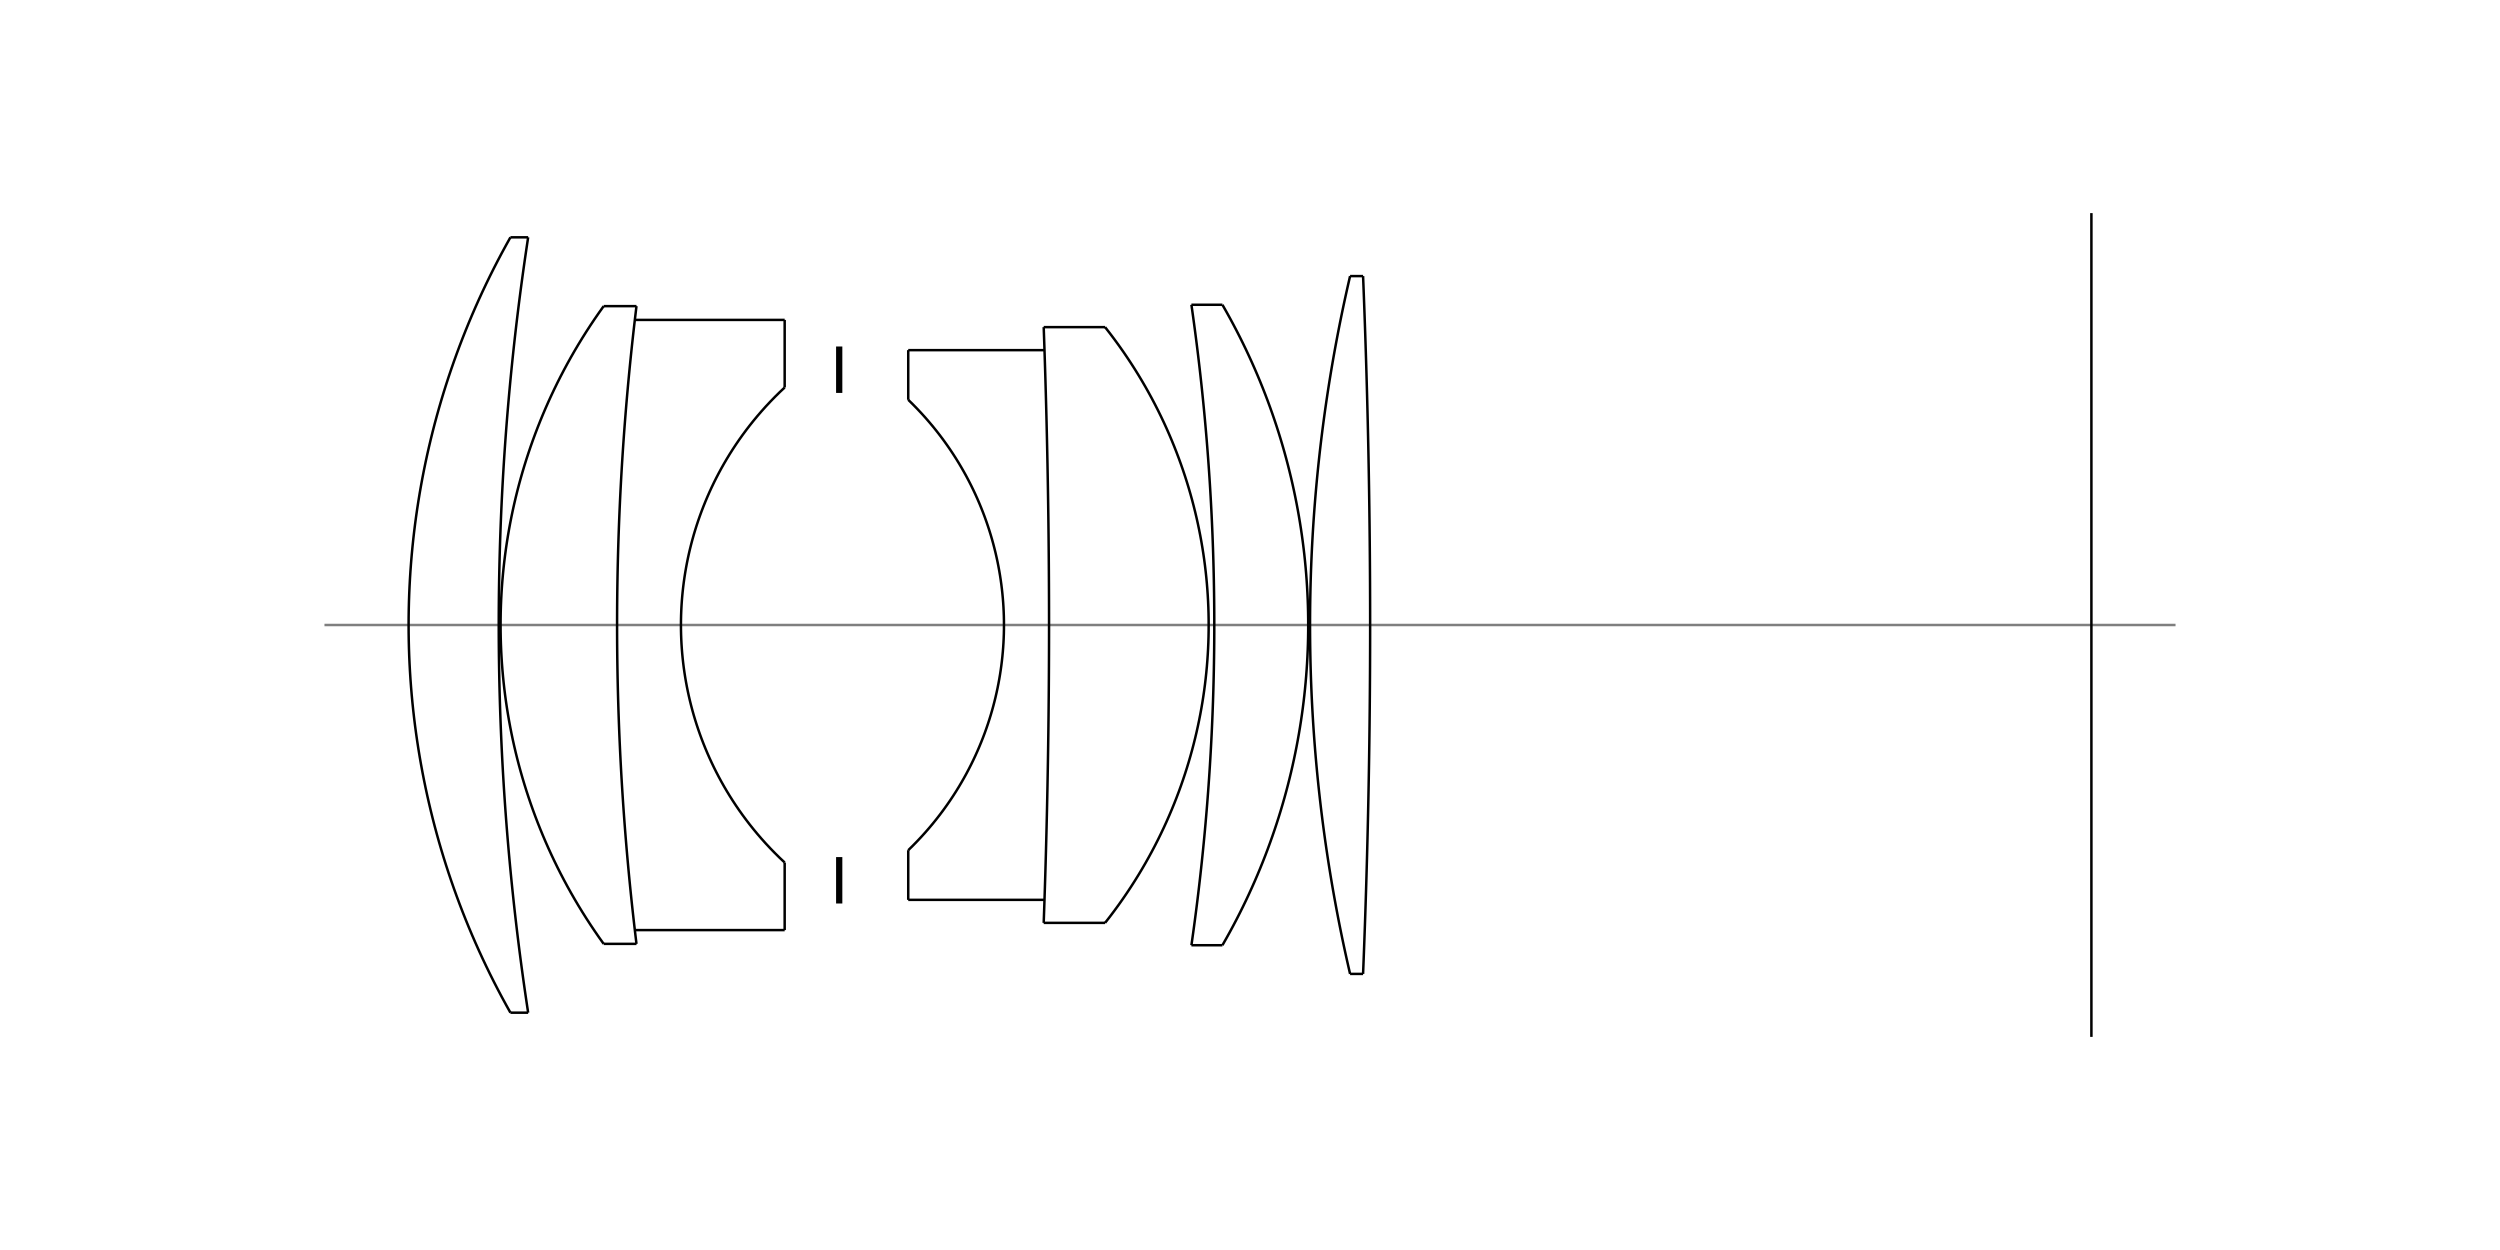
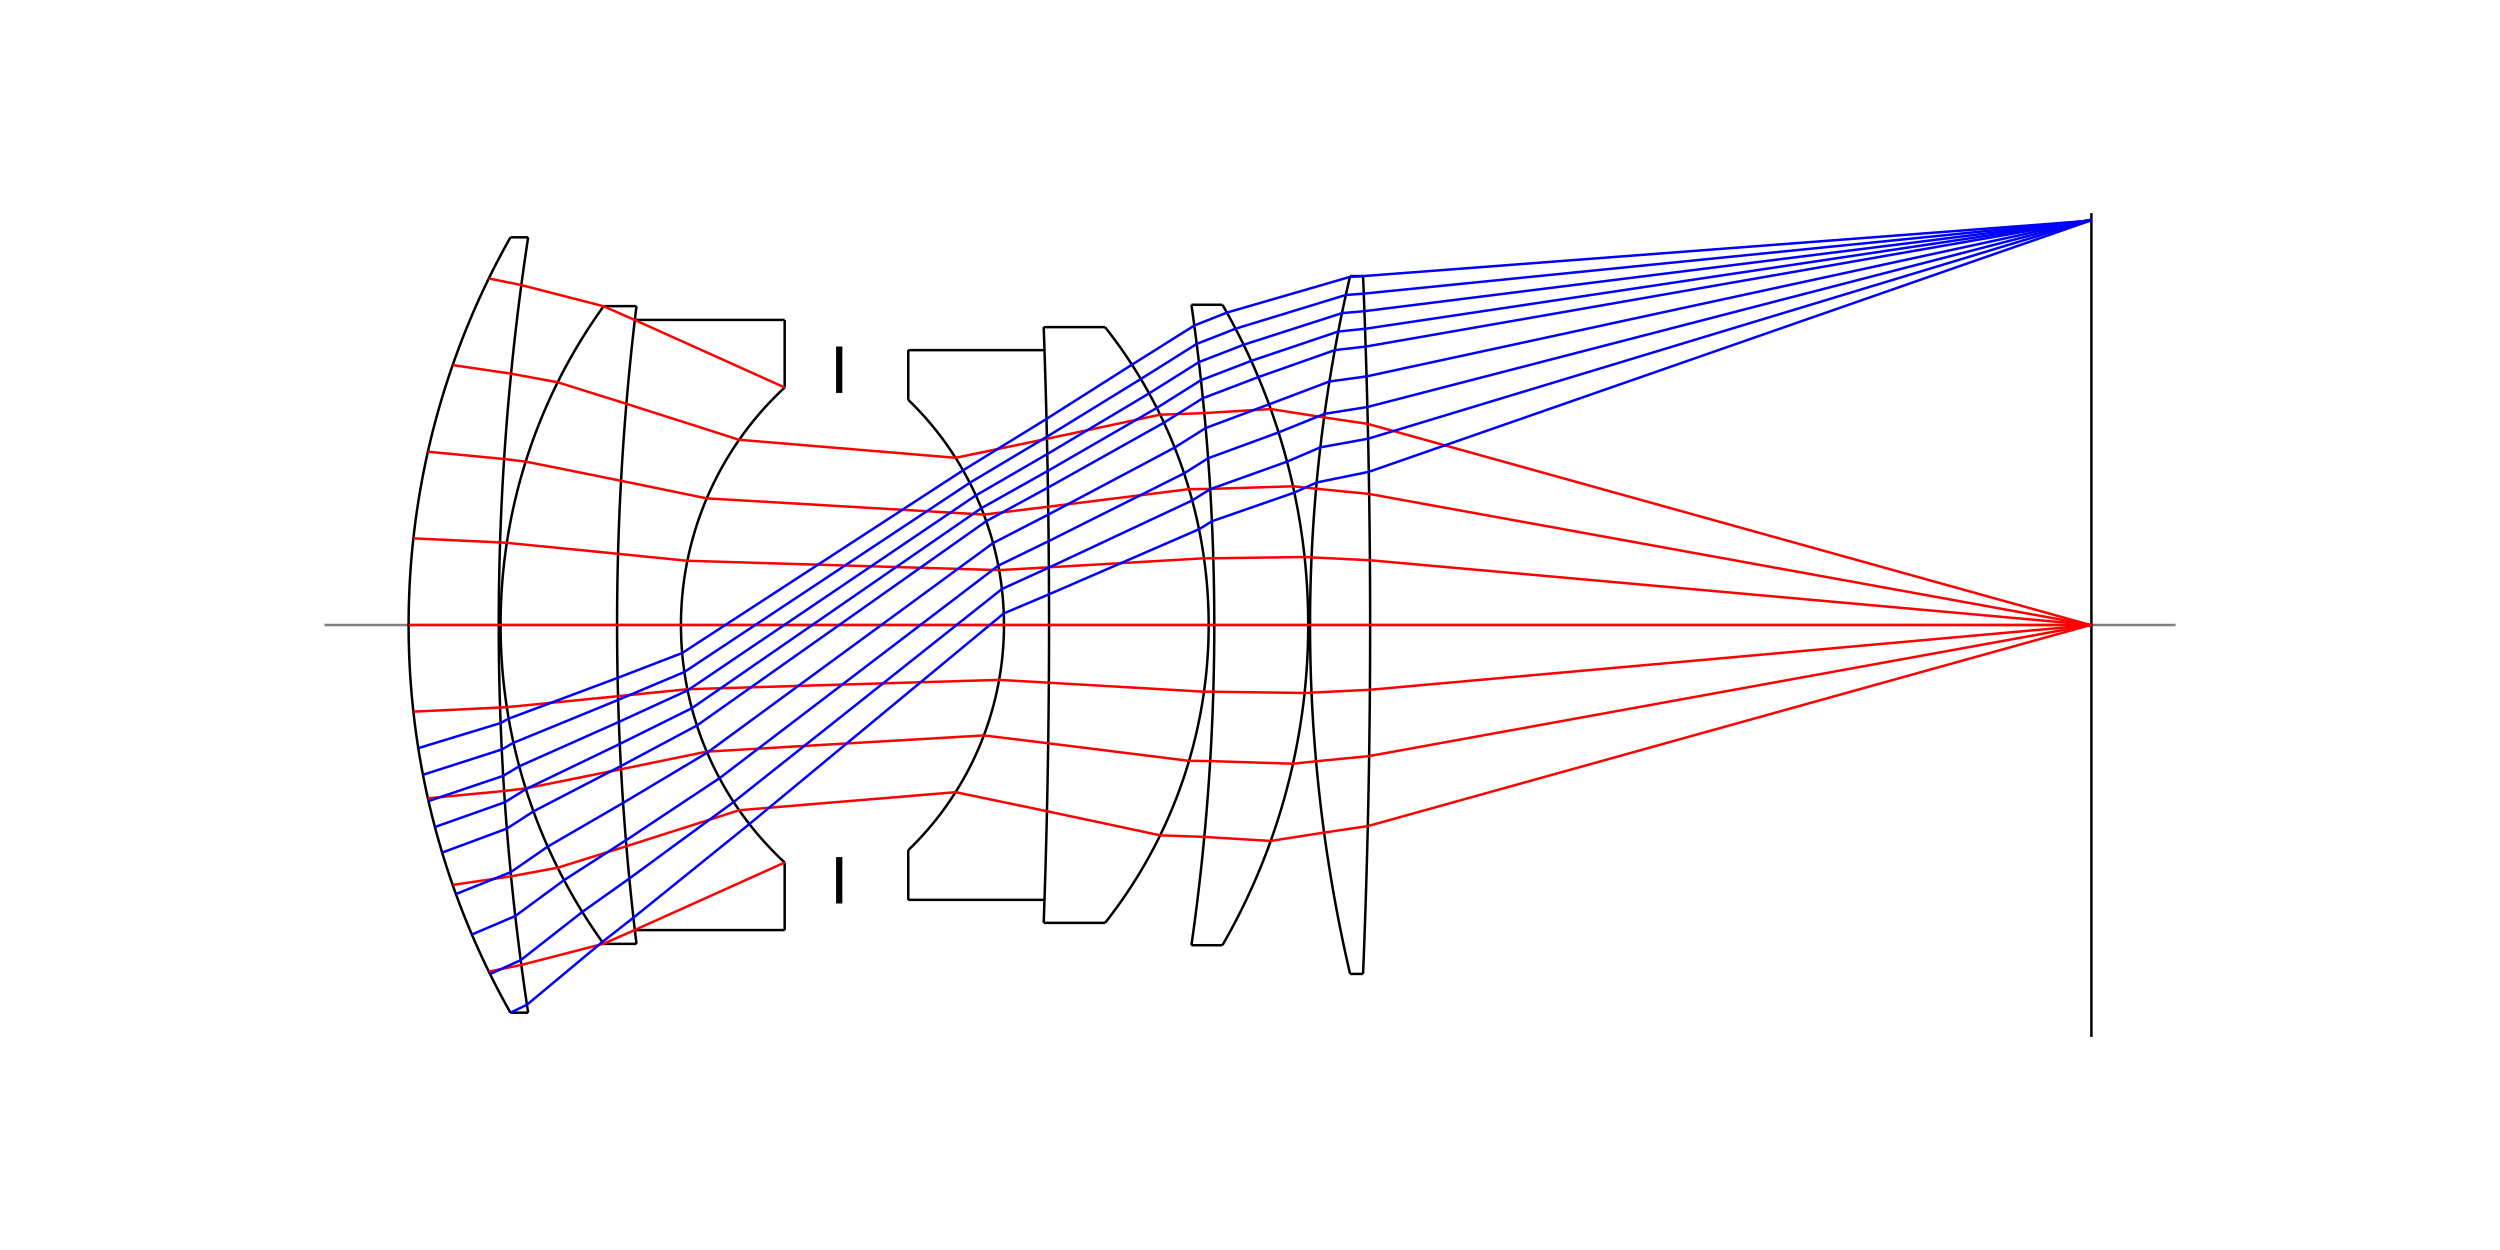
<svg xmlns="http://www.w3.org/2000/svg" width="1000px" height="500px" version="1.1">
  <rect x="0" y="0" width="1000" height="500" fill="#ffffff" />
  <defs>
    <g id="dot">
      <line x1="1" y1="1" x2="0" y2="0" />
    </g>
    <g id="cross">
      <line x1="-3" y1="0" x2="3" y2="0" />
      <line x1="0" y1="-3" x2="0" y2="3" />
    </g>
    <g id="square">
      <line x1="-3" y1="-3" x2="-3" y2="3" />
      <line x1="-3" y1="3" x2="3" y2="3" />
      <line x1="3" y1="3" x2="3" y2="-3" />
      <line x1="3" y1="-3" x2="-3" y2="-3" />
    </g>
    <g id="round">
      <ellipse cx="0" cy="0" rx="3" ry="3" fill="none" />
    </g>
    <g id="triangle">
      <line x1="0" y1="-3" x2="-3" y2="3" />
      <line x1="-3" y1="3" x2="3" y2="3" />
      <line x1="0" y1="-3" x2="3" y2="3" />
    </g>
  </defs>
  <line x1="129.785" y1="250" x2="870.215" y2="250" stroke="#7f7f7f" />
  <line x1="335.684" y1="157.167" x2="335.684" y2="138.6" stroke="#000000" stroke-width="2.5" />
  <line x1="335.684" y1="342.833" x2="335.684" y2="361.4" stroke="#000000" stroke-width="2.5" />
  <polyline fill="none" stroke="#000000" points="204.17,405.07 202.443,401.968 200.761,398.867 199.124,395.765 197.53,392.664 195.98,389.563 194.472,386.461 193.005,383.36 191.579,380.258 190.194,377.157 188.848,374.056 187.541,370.954 186.274,367.853 185.044,364.752 183.852,361.65 182.698,358.549 181.58,355.447 180.498,352.346 179.453,349.245 178.443,346.143 177.469,343.042 176.529,339.94 175.624,336.839 174.754,333.738 173.917,330.636 173.114,327.535 172.345,324.433 171.609,321.332 170.905,318.231 170.235,315.129 169.597,312.028 168.991,308.926 168.418,305.825 167.876,302.724 167.367,299.622 166.889,296.521 166.442,293.419 166.027,290.318 165.643,287.217 165.29,284.115 164.968,281.014 164.678,277.913 164.418,274.811 164.188,271.71 163.99,268.608 163.822,265.507 163.685,262.406 163.578,259.304 163.502,256.203 163.456,253.101 163.441,250 163.456,246.899 163.502,243.797 163.578,240.696 163.685,237.594 163.822,234.493 163.99,231.392 164.188,228.29 164.418,225.189 164.678,222.087 164.968,218.986 165.29,215.885 165.643,212.783 166.027,209.682 166.442,206.581 166.889,203.479 167.367,200.378 167.876,197.276 168.418,194.175 168.991,191.074 169.597,187.972 170.235,184.871 170.905,181.769 171.609,178.668 172.345,175.567 173.114,172.465 173.917,169.364 174.754,166.262 175.624,163.161 176.529,160.06 177.469,156.958 178.443,153.857 179.453,150.755 180.498,147.654 181.58,144.553 182.698,141.451 183.852,138.35 185.044,135.248 186.274,132.147 187.541,129.046 188.848,125.944 190.194,122.843 191.579,119.742 193.005,116.64 194.472,113.539 195.98,110.437 197.53,107.336 199.124,104.235 200.761,101.133 202.443,98.032 204.17,94.93 " />
  <polyline fill="none" stroke="#000000" points="211.26,405.07 210.791,401.968 210.333,398.867 209.883,395.765 209.444,392.664 209.014,389.563 208.594,386.461 208.183,383.36 207.782,380.258 207.391,377.157 207.009,374.056 206.636,370.954 206.274,367.853 205.92,364.752 205.577,361.65 205.243,358.549 204.918,355.447 204.603,352.346 204.297,349.245 204.001,346.143 203.714,343.042 203.437,339.94 203.17,336.839 202.911,333.738 202.662,330.636 202.423,327.535 202.193,324.433 201.973,321.332 201.762,318.231 201.56,315.129 201.368,312.028 201.185,308.926 201.012,305.825 200.848,302.724 200.693,299.622 200.548,296.521 200.412,293.419 200.286,290.318 200.168,287.217 200.061,284.115 199.962,281.014 199.874,277.913 199.794,274.811 199.724,271.71 199.663,268.608 199.611,265.507 199.569,262.406 199.537,259.304 199.513,256.203 199.499,253.101 199.494,250 199.499,246.899 199.513,243.797 199.537,240.696 199.569,237.594 199.611,234.493 199.663,231.392 199.724,228.29 199.794,225.189 199.874,222.087 199.962,218.986 200.061,215.885 200.168,212.783 200.286,209.682 200.412,206.581 200.548,203.479 200.693,200.378 200.848,197.276 201.012,194.175 201.185,191.074 201.368,187.972 201.56,184.871 201.762,181.769 201.973,178.668 202.193,175.567 202.423,172.465 202.662,169.364 202.911,166.262 203.17,163.161 203.437,160.06 203.714,156.958 204.001,153.857 204.297,150.755 204.603,147.654 204.918,144.553 205.243,141.451 205.577,138.35 205.92,135.248 206.274,132.147 206.636,129.046 207.009,125.944 207.391,122.843 207.782,119.742 208.183,116.64 208.594,113.539 209.014,110.437 209.444,107.336 209.883,104.235 210.333,101.133 210.791,98.032 211.26,94.93 " />
  <line x1="204.17" y1="94.93" x2="211.26" y2="94.93" stroke="#000000" />
  <line x1="204.17" y1="405.07" x2="211.26" y2="405.07" stroke="#000000" />
  <polyline fill="none" stroke="#000000" points="241.466,377.545 239.652,374.994 237.892,372.443 236.185,369.892 234.529,367.341 232.924,364.79 231.366,362.239 229.857,359.689 228.393,357.138 226.975,354.587 225.601,352.036 224.271,349.485 222.982,346.934 221.736,344.383 220.53,341.832 219.364,339.281 218.238,336.73 217.15,334.18 216.101,331.629 215.088,329.078 214.113,326.527 213.174,323.976 212.271,321.425 211.404,318.874 210.571,316.323 209.773,313.772 209.009,311.221 208.279,308.671 207.583,306.12 206.919,303.569 206.288,301.018 205.69,298.467 205.124,295.916 204.59,293.365 204.088,290.814 203.617,288.263 203.178,285.713 202.77,283.162 202.392,280.611 202.045,278.06 201.729,275.509 201.444,272.958 201.189,270.407 200.964,267.856 200.769,265.305 200.605,262.754 200.47,260.204 200.365,257.653 200.291,255.102 200.246,252.551 200.231,250 200.246,247.449 200.291,244.898 200.365,242.347 200.47,239.796 200.605,237.246 200.769,234.695 200.964,232.144 201.189,229.593 201.444,227.042 201.729,224.491 202.045,221.94 202.392,219.389 202.77,216.838 203.178,214.287 203.617,211.737 204.088,209.186 204.59,206.635 205.124,204.084 205.69,201.533 206.288,198.982 206.919,196.431 207.583,193.88 208.279,191.329 209.009,188.779 209.773,186.228 210.571,183.677 211.404,181.126 212.271,178.575 213.174,176.024 214.113,173.473 215.088,170.922 216.101,168.371 217.15,165.82 218.238,163.27 219.364,160.719 220.53,158.168 221.736,155.617 222.982,153.066 224.271,150.515 225.601,147.964 226.975,145.413 228.393,142.862 229.857,140.311 231.366,137.761 232.924,135.21 234.529,132.659 236.185,130.108 237.892,127.557 239.652,125.006 241.466,122.455 " />
  <polyline fill="none" stroke="#000000" points="254.591,377.545 254.283,374.994 253.98,372.443 253.685,369.892 253.395,367.341 253.112,364.79 252.835,362.239 252.564,359.689 252.3,357.138 252.042,354.587 251.79,352.036 251.545,349.485 251.306,346.934 251.073,344.383 250.846,341.832 250.625,339.281 250.411,336.73 250.203,334.18 250.002,331.629 249.806,329.078 249.617,326.527 249.434,323.976 249.257,321.425 249.087,318.874 248.923,316.323 248.764,313.772 248.613,311.221 248.467,308.671 248.328,306.12 248.194,303.569 248.067,301.018 247.947,298.467 247.832,295.916 247.724,293.365 247.622,290.814 247.526,288.263 247.436,285.713 247.352,283.162 247.275,280.611 247.204,278.06 247.139,275.509 247.08,272.958 247.027,270.407 246.981,267.856 246.941,265.305 246.907,262.754 246.879,260.204 246.857,257.653 246.842,255.102 246.833,252.551 246.829,250 246.833,247.449 246.842,244.898 246.857,242.347 246.879,239.796 246.907,237.246 246.941,234.695 246.981,232.144 247.027,229.593 247.08,227.042 247.139,224.491 247.204,221.94 247.275,219.389 247.352,216.838 247.436,214.287 247.526,211.737 247.622,209.186 247.724,206.635 247.832,204.084 247.947,201.533 248.067,198.982 248.194,196.431 248.328,193.88 248.467,191.329 248.613,188.779 248.764,186.228 248.923,183.677 249.087,181.126 249.257,178.575 249.434,176.024 249.617,173.473 249.806,170.922 250.002,168.371 250.203,165.82 250.411,163.27 250.625,160.719 250.846,158.168 251.073,155.617 251.306,153.066 251.545,150.515 251.79,147.964 252.042,145.413 252.3,142.862 252.564,140.311 252.835,137.761 253.112,135.21 253.395,132.659 253.685,130.108 253.98,127.557 254.283,125.006 254.591,122.455 " />
  <polyline fill="none" stroke="#000000" points="313.867,345.007 311.86,343.107 309.936,341.207 308.089,339.306 306.316,337.406 304.613,335.506 302.975,333.606 301.4,331.706 299.885,329.806 298.426,327.906 297.023,326.006 295.671,324.105 294.371,322.205 293.119,320.305 291.914,318.405 290.755,316.505 289.64,314.605 288.567,312.705 287.537,310.804 286.547,308.904 285.596,307.004 284.684,305.104 283.809,303.204 282.971,301.304 282.169,299.404 281.403,297.503 280.671,295.603 279.973,293.703 279.309,291.803 278.677,289.903 278.078,288.003 277.51,286.103 276.975,284.202 276.47,282.302 275.996,280.402 275.552,278.502 275.138,276.602 274.754,274.702 274.4,272.802 274.075,270.902 273.779,269.001 273.511,267.101 273.272,265.201 273.062,263.301 272.88,261.401 272.726,259.501 272.6,257.601 272.503,255.7 272.433,253.8 272.391,251.9 272.377,250 272.391,248.1 272.433,246.2 272.503,244.3 272.6,242.399 272.726,240.499 272.88,238.599 273.062,236.699 273.272,234.799 273.511,232.899 273.779,230.999 274.075,229.098 274.4,227.198 274.754,225.298 275.138,223.398 275.552,221.498 275.996,219.598 276.47,217.698 276.975,215.798 277.51,213.897 278.078,211.997 278.677,210.097 279.309,208.197 279.973,206.297 280.671,204.397 281.403,202.497 282.169,200.596 282.971,198.696 283.809,196.796 284.684,194.896 285.596,192.996 286.547,191.096 287.537,189.196 288.567,187.295 289.64,185.395 290.755,183.495 291.914,181.595 293.119,179.695 294.371,177.795 295.671,175.895 297.023,173.994 298.426,172.094 299.885,170.194 301.4,168.294 302.975,166.394 304.613,164.494 306.316,162.594 308.089,160.694 309.936,158.793 311.86,156.893 313.867,154.993 " />
  <line x1="313.867" y1="154.993" x2="313.867" y2="127.964" stroke="#000000" />
  <line x1="313.867" y1="345.007" x2="313.867" y2="372.036" stroke="#000000" />
  <line x1="241.466" y1="122.455" x2="254.591" y2="122.455" stroke="#000000" />
  <line x1="241.466" y1="377.545" x2="254.591" y2="377.545" stroke="#000000" />
  <line x1="253.933" y1="127.964" x2="313.867" y2="127.964" stroke="#000000" />
  <line x1="253.933" y1="372.036" x2="313.867" y2="372.036" stroke="#000000" />
  <polyline fill="none" stroke="#000000" points="363.296,340.082 365.128,338.28 366.886,336.478 368.576,334.677 370.201,332.875 371.764,331.073 373.268,329.272 374.716,327.47 376.11,325.668 377.453,323.867 378.747,322.065 379.993,320.264 381.194,318.462 382.35,316.66 383.463,314.859 384.535,313.057 385.566,311.255 386.559,309.454 387.513,307.652 388.43,305.851 389.311,304.049 390.156,302.247 390.967,300.446 391.744,298.644 392.488,296.842 393.2,295.041 393.879,293.239 394.527,291.437 395.144,289.636 395.731,287.834 396.287,286.033 396.815,284.231 397.313,282.429 397.782,280.628 398.223,278.826 398.635,277.024 399.02,275.223 399.377,273.421 399.707,271.62 400.009,269.818 400.285,268.016 400.534,266.215 400.756,264.413 400.952,262.611 401.121,260.81 401.264,259.008 401.381,257.207 401.472,255.405 401.537,253.603 401.576,251.802 401.589,250 401.576,248.198 401.537,246.397 401.472,244.595 401.381,242.793 401.264,240.992 401.121,239.19 400.952,237.389 400.756,235.587 400.534,233.785 400.285,231.984 400.009,230.182 399.707,228.38 399.377,226.579 399.02,224.777 398.635,222.976 398.223,221.174 397.782,219.372 397.313,217.571 396.815,215.769 396.287,213.967 395.731,212.166 395.144,210.364 394.527,208.563 393.879,206.761 393.2,204.959 392.488,203.158 391.744,201.356 390.967,199.554 390.156,197.753 389.311,195.951 388.43,194.149 387.513,192.348 386.559,190.546 385.566,188.745 384.535,186.943 383.463,185.141 382.35,183.34 381.194,181.538 379.993,179.736 378.747,177.935 377.453,176.133 376.11,174.332 374.716,172.53 373.268,170.728 371.764,168.927 370.201,167.125 368.576,165.323 366.886,163.522 365.128,161.72 363.296,159.918 " />
  <line x1="363.296" y1="159.918" x2="363.296" y2="140.06" stroke="#000000" />
  <line x1="363.296" y1="340.082" x2="363.296" y2="359.94" stroke="#000000" />
  <polyline fill="none" stroke="#000000" points="417.479,369.147 417.564,366.764 417.647,364.381 417.728,361.998 417.808,359.615 417.885,357.232 417.961,354.849 418.036,352.466 418.108,350.083 418.179,347.701 418.249,345.318 418.316,342.935 418.382,340.552 418.446,338.169 418.508,335.786 418.569,333.403 418.628,331.02 418.685,328.637 418.741,326.254 418.795,323.871 418.847,321.488 418.897,319.105 418.946,316.722 418.993,314.339 419.038,311.956 419.082,309.573 419.124,307.191 419.164,304.808 419.202,302.425 419.239,300.042 419.274,297.659 419.307,295.276 419.339,292.893 419.369,290.51 419.397,288.127 419.424,285.744 419.448,283.361 419.471,280.978 419.493,278.595 419.512,276.212 419.53,273.829 419.547,271.446 419.561,269.064 419.574,266.681 419.585,264.298 419.594,261.915 419.602,259.532 419.608,257.149 419.612,254.766 419.615,252.383 419.616,250 419.615,247.617 419.612,245.234 419.608,242.851 419.602,240.468 419.594,238.085 419.585,235.702 419.574,233.319 419.561,230.936 419.547,228.554 419.53,226.171 419.512,223.788 419.493,221.405 419.471,219.022 419.448,216.639 419.424,214.256 419.397,211.873 419.369,209.49 419.339,207.107 419.307,204.724 419.274,202.341 419.239,199.958 419.202,197.575 419.164,195.192 419.124,192.809 419.082,190.427 419.038,188.044 418.993,185.661 418.946,183.278 418.897,180.895 418.847,178.512 418.795,176.129 418.741,173.746 418.685,171.363 418.628,168.98 418.569,166.597 418.508,164.214 418.446,161.831 418.382,159.448 418.316,157.065 418.249,154.682 418.179,152.299 418.108,149.917 418.036,147.534 417.961,145.151 417.885,142.768 417.808,140.385 417.728,138.002 417.647,135.619 417.564,133.236 417.479,130.853 " />
  <polyline fill="none" stroke="#000000" points="442.029,369.147 443.884,366.764 445.68,364.381 447.419,361.998 449.103,359.615 450.733,357.232 452.312,354.849 453.84,352.466 455.32,350.083 456.752,347.701 458.137,345.318 459.477,342.935 460.773,340.552 462.026,338.169 463.237,335.786 464.407,333.403 465.536,331.02 466.625,328.637 467.675,326.254 468.687,323.871 469.662,321.488 470.599,319.105 471.5,316.722 472.366,314.339 473.195,311.956 473.99,309.573 474.751,307.191 475.478,304.808 476.171,302.425 476.83,300.042 477.457,297.659 478.051,295.276 478.614,292.893 479.144,290.51 479.642,288.127 480.109,285.744 480.545,283.361 480.95,280.978 481.325,278.595 481.668,276.212 481.981,273.829 482.264,271.446 482.517,269.064 482.74,266.681 482.933,264.298 483.096,261.915 483.229,259.532 483.333,257.149 483.407,254.766 483.451,252.383 483.466,250 483.451,247.617 483.407,245.234 483.333,242.851 483.229,240.468 483.096,238.085 482.933,235.702 482.74,233.319 482.517,230.936 482.264,228.554 481.981,226.171 481.668,223.788 481.325,221.405 480.95,219.022 480.545,216.639 480.109,214.256 479.642,211.873 479.144,209.49 478.614,207.107 478.051,204.724 477.457,202.341 476.83,199.958 476.171,197.575 475.478,195.192 474.751,192.809 473.99,190.427 473.195,188.044 472.366,185.661 471.5,183.278 470.599,180.895 469.662,178.512 468.687,176.129 467.675,173.746 466.625,171.363 465.536,168.98 464.407,166.597 463.237,164.214 462.026,161.831 460.773,159.448 459.477,157.065 458.137,154.682 456.752,152.299 455.32,149.917 453.84,147.534 452.312,145.151 450.733,142.768 449.103,140.385 447.419,138.002 445.68,135.619 443.884,133.236 442.029,130.853 " />
  <line x1="363.296" y1="140.06" x2="417.797" y2="140.06" stroke="#000000" />
  <line x1="363.296" y1="359.94" x2="417.797" y2="359.94" stroke="#000000" />
  <line x1="417.479" y1="130.853" x2="442.029" y2="130.853" stroke="#000000" />
  <line x1="417.479" y1="369.147" x2="442.029" y2="369.147" stroke="#000000" />
  <polyline fill="none" stroke="#000000" points="476.568,378.092 476.932,375.53 477.289,372.968 477.638,370.406 477.979,367.844 478.313,365.283 478.64,362.721 478.959,360.159 479.271,357.597 479.575,355.035 479.872,352.473 480.161,349.912 480.443,347.35 480.718,344.788 480.985,342.226 481.244,339.664 481.497,337.102 481.742,334.541 481.979,331.979 482.21,329.417 482.432,326.855 482.648,324.293 482.856,321.731 483.057,319.17 483.25,316.608 483.436,314.046 483.615,311.484 483.787,308.922 483.951,306.36 484.108,303.799 484.257,301.237 484.399,298.675 484.534,296.113 484.662,293.551 484.782,290.989 484.895,288.428 485.001,285.866 485.099,283.304 485.19,280.742 485.274,278.18 485.35,275.618 485.419,273.057 485.481,270.495 485.536,267.933 485.583,265.371 485.623,262.809 485.656,260.247 485.681,257.686 485.7,255.124 485.711,252.562 485.714,250 485.711,247.438 485.7,244.876 485.681,242.314 485.656,239.753 485.623,237.191 485.583,234.629 485.536,232.067 485.481,229.505 485.419,226.943 485.35,224.382 485.274,221.82 485.19,219.258 485.099,216.696 485.001,214.134 484.895,211.572 484.782,209.011 484.662,206.449 484.534,203.887 484.399,201.325 484.257,198.763 484.108,196.201 483.951,193.64 483.787,191.078 483.615,188.516 483.436,185.954 483.25,183.392 483.057,180.83 482.856,178.269 482.648,175.707 482.432,173.145 482.21,170.583 481.979,168.021 481.742,165.459 481.497,162.898 481.244,160.336 480.985,157.774 480.718,155.212 480.443,152.65 480.161,150.088 479.872,147.527 479.575,144.965 479.271,142.403 478.959,139.841 478.64,137.279 478.313,134.717 477.979,132.156 477.638,129.594 477.289,127.032 476.932,124.47 476.568,121.908 " />
  <polyline fill="none" stroke="#000000" points="488.968,378.092 490.427,375.53 491.848,372.968 493.23,370.406 494.575,367.844 495.884,365.283 497.156,362.721 498.394,360.159 499.596,357.597 500.764,355.035 501.899,352.473 503,349.912 504.068,347.35 505.104,344.788 506.108,342.226 507.081,339.664 508.022,337.102 508.933,334.541 509.813,331.979 510.663,329.417 511.483,326.855 512.274,324.293 513.035,321.731 513.768,319.17 514.472,316.608 515.147,314.046 515.794,311.484 516.414,308.922 517.005,306.36 517.569,303.799 518.105,301.237 518.614,298.675 519.097,296.113 519.552,293.551 519.98,290.989 520.382,288.428 520.757,285.866 521.106,283.304 521.429,280.742 521.726,278.18 521.996,275.618 522.24,273.057 522.459,270.495 522.652,267.933 522.818,265.371 522.959,262.809 523.075,260.247 523.165,257.686 523.229,255.124 523.267,252.562 523.28,250 523.267,247.438 523.229,244.876 523.165,242.314 523.075,239.753 522.959,237.191 522.818,234.629 522.652,232.067 522.459,229.505 522.24,226.943 521.996,224.382 521.726,221.82 521.429,219.258 521.106,216.696 520.757,214.134 520.382,211.572 519.98,209.011 519.552,206.449 519.097,203.887 518.614,201.325 518.105,198.763 517.569,196.201 517.005,193.64 516.414,191.078 515.794,188.516 515.147,185.954 514.472,183.392 513.768,180.83 513.035,178.269 512.274,175.707 511.483,173.145 510.663,170.583 509.813,168.021 508.933,165.459 508.022,162.898 507.081,160.336 506.108,157.774 505.104,155.212 504.068,152.65 503,150.088 501.899,147.527 500.764,144.965 499.596,142.403 498.394,139.841 497.156,137.279 495.884,134.717 494.575,132.156 493.23,129.594 491.848,127.032 490.427,124.47 488.968,121.908 " />
  <line x1="476.568" y1="121.908" x2="488.968" y2="121.908" stroke="#000000" />
  <line x1="476.568" y1="378.092" x2="488.968" y2="378.092" stroke="#000000" />
  <polyline fill="none" stroke="#000000" points="540.033,389.563 539.391,386.771 538.762,383.98 538.147,381.189 537.545,378.398 536.957,375.606 536.383,372.815 535.821,370.024 535.274,367.233 534.739,364.441 534.218,361.65 533.711,358.859 533.216,356.068 532.735,353.276 532.267,350.485 531.812,347.694 531.37,344.903 530.942,342.111 530.526,339.32 530.123,336.529 529.734,333.738 529.358,330.946 528.994,328.155 528.644,325.364 528.306,322.573 527.981,319.781 527.67,316.99 527.371,314.199 527.085,311.408 526.811,308.616 526.551,305.825 526.303,303.034 526.069,300.243 525.847,297.451 525.637,294.66 525.441,291.869 525.257,289.078 525.086,286.286 524.928,283.495 524.782,280.704 524.649,277.913 524.529,275.121 524.421,272.33 524.326,269.539 524.244,266.748 524.175,263.956 524.118,261.165 524.073,258.374 524.042,255.583 524.023,252.791 524.016,250 524.023,247.209 524.042,244.417 524.073,241.626 524.118,238.835 524.175,236.044 524.244,233.252 524.326,230.461 524.421,227.67 524.529,224.879 524.649,222.087 524.782,219.296 524.928,216.505 525.086,213.714 525.257,210.922 525.441,208.131 525.637,205.34 525.847,202.549 526.069,199.757 526.303,196.966 526.551,194.175 526.811,191.384 527.085,188.592 527.371,185.801 527.67,183.01 527.981,180.219 528.306,177.427 528.644,174.636 528.994,171.845 529.358,169.054 529.734,166.262 530.123,163.471 530.526,160.68 530.942,157.889 531.37,155.097 531.812,152.306 532.267,149.515 532.735,146.724 533.216,143.932 533.711,141.141 534.218,138.35 534.739,135.559 535.274,132.767 535.821,129.976 536.383,127.185 536.957,124.394 537.545,121.602 538.147,118.811 538.762,116.02 539.391,113.229 540.033,110.437 " />
  <polyline fill="none" stroke="#000000" points="545.229,389.563 545.341,386.771 545.451,383.98 545.558,381.189 545.663,378.398 545.766,375.606 545.866,372.815 545.965,370.024 546.061,367.233 546.154,364.441 546.246,361.65 546.335,358.859 546.422,356.068 546.507,353.276 546.589,350.485 546.669,347.694 546.747,344.903 546.823,342.111 546.896,339.32 546.967,336.529 547.036,333.738 547.103,330.946 547.167,328.155 547.229,325.364 547.289,322.573 547.347,319.781 547.402,316.99 547.455,314.199 547.506,311.408 547.554,308.616 547.601,305.825 547.645,303.034 547.686,300.243 547.726,297.451 547.763,294.66 547.798,291.869 547.831,289.078 547.861,286.286 547.89,283.495 547.916,280.704 547.939,277.913 547.961,275.121 547.98,272.33 547.997,269.539 548.012,266.748 548.024,263.956 548.034,261.165 548.042,258.374 548.048,255.583 548.051,252.791 548.052,250 548.051,247.209 548.048,244.417 548.042,241.626 548.034,238.835 548.024,236.044 548.012,233.252 547.997,230.461 547.98,227.67 547.961,224.879 547.939,222.087 547.916,219.296 547.89,216.505 547.861,213.714 547.831,210.922 547.798,208.131 547.763,205.34 547.726,202.549 547.686,199.757 547.645,196.966 547.601,194.175 547.554,191.384 547.506,188.592 547.455,185.801 547.402,183.01 547.347,180.219 547.289,177.427 547.229,174.636 547.167,171.845 547.103,169.054 547.036,166.262 546.967,163.471 546.896,160.68 546.823,157.889 546.747,155.097 546.669,152.306 546.589,149.515 546.507,146.724 546.422,143.932 546.335,141.141 546.246,138.35 546.154,135.559 546.061,132.767 545.965,129.976 545.866,127.185 545.766,124.394 545.663,121.602 545.558,118.811 545.451,116.02 545.341,113.229 545.229,110.437 " />
  <line x1="540.033" y1="110.437" x2="545.229" y2="110.437" stroke="#000000" />
  <line x1="540.033" y1="389.563" x2="545.229" y2="389.563" stroke="#000000" />
  <line x1="836.559" y1="414.757" x2="836.559" y2="85.243" stroke="#000000" />
+   <polyline fill="none" stroke="#ff0000" points="195.518,388.623 208.528,385.972 241.425,377.488 253.927,371.984 313.867,345.007 " />
+   <polyline fill="none" stroke="#ff0000" points="181.059,353.967 204.422,350.525 223.057,347.084 250.558,338.483 295.657,324.085 335.684,320.751 382.214,316.875 418.781,324.49 464.057,334.124 481.72,334.768 508.284,336.376 529.637,333.026 547.115,330.436 836.559,249.882 " />
+   <polyline fill="none" stroke="#ff0000" points="171.147,319.311 201.641,316.388 210.265,315.359 248.412,307.686 282.693,300.654 335.684,297.553 393.532,294.169 419.279,297.313 475.617,304.338 484.069,304.434 517.2,305.487 526.433,304.515 547.654,302.426 836.559,249.935 " />
+   <polyline fill="none" stroke="#ff0000" points="165.349,284.656 200.025,283.017 202.723,282.859 247.215,278.475 274.95,275.69 335.684,273.869 399.648,271.951 419.536,273.082 481.603,276.684 485.319,276.693 521.833,277.195 524.611,277.049 547.955,275.904 836.559,250.023 " />
+   <polyline fill="none" stroke="#ff0000" points="163.441,250 199.494,250 200.231,250 246.829,250 272.377,250 335.684,250 401.589,250 419.616,250 483.466,250 485.714,250 523.28,250 524.016,250 548.052,250 836.559,250 " />
+   <polyline fill="none" stroke="#ff0000" points="165.349,215.344 200.025,216.983 202.723,217.141 247.215,221.525 274.95,224.31 335.684,226.131 399.648,228.049 419.536,226.918 481.603,223.316 485.319,223.307 521.833,222.805 524.611,222.951 547.955,224.096 836.559,249.977 " />
+   <polyline fill="none" stroke="#ff0000" points="171.147,180.689 201.641,183.612 210.265,184.641 248.412,192.314 282.693,199.346 335.684,202.447 393.532,205.831 419.279,202.687 475.617,195.662 484.069,195.566 517.2,194.513 526.433,195.485 547.654,197.574 836.559,250.065 " />
+   <polyline fill="none" stroke="#ff0000" points="181.059,146.033 204.422,149.475 223.057,152.916 250.558,161.517 295.657,175.915 335.684,179.249 382.214,183.125 418.781,175.51 464.057,165.876 481.72,165.232 508.284,163.624 529.637,166.974 547.115,169.564 836.559,250.118 " />
+   <polyline fill="none" stroke="#ff0000" points="195.518,111.377 208.528,114.028 241.425,122.512 253.927,128.016 313.867,154.993 " />
+   <polyline fill="none" stroke="#0000ff" points="204.17,405.07 210.778,401.881 240.922,376.788 253.365,367.071 299.738,329.618 335.684,299.856 401.503,245.362 419.593,237.726 479.606,211.695 484.758,208.498 517.744,197.026 526.661,192.979 547.508,188.733 836.559,88.089 " />
+   <polyline fill="none" stroke="#0000ff" points="196.01,389.624 208.275,384.061 232.909,364.767 251.728,351.4 293.442,320.803 335.684,287.264 400.757,235.598 419.536,227.04 476.888,200.171 484.075,195.664 514.809,184.66 528.128,178.942 547.248,175.477 836.559,87.898 " />
+   <polyline fill="none" stroke="#0000ff" points="188.739,373.801 206.108,366.413 225.609,352.051 250.361,336.124 287.792,311.281 335.684,274.763 399.313,226.246 419.446,216.453 473.633,189.342 483.243,183.29 511.425,172.961 529.836,165.52 546.95,162.8 836.559,87.843 " />
+   <polyline fill="none" stroke="#0000ff" points="182.353,357.603 204.263,348.889 219.078,338.642 249.239,321.159 282.871,301.072 335.684,262.345 397.219,217.222 419.322,205.828 469.864,179.019 482.264,171.205 507.6,161.737 531.767,152.587 546.619,150.556 836.559,87.873 " />
+   <polyline fill="none" stroke="#0000ff" points="176.855,341.027 202.726,331.444 213.378,324.539 248.344,306.425 278.772,290.194 335.684,250 394.493,208.466 419.162,195.052 465.576,169.067 481.138,159.275 503.317,150.84 533.908,140.047 546.255,138.631 836.559,87.961 " />
+   <polyline fill="none" stroke="#0000ff" points="173.96,330.798 201.942,320.893 210.359,315.655 247.906,297.573 276.728,283.288 335.684,242.553 392.535,203.273 419.045,188.401 462.712,163.171 480.38,152.067 500.484,144.344 535.305,132.604 546.018,131.519 836.559,88.034 " />
+   <polyline fill="none" stroke="#0000ff" points="171.4,320.426 201.267,310.345 207.688,306.513 247.544,288.757 275.045,276.151 335.684,235.129 390.34,198.155 418.912,181.624 459.635,157.35 479.56,144.841 497.457,137.895 536.778,125.256 545.768,124.465 836.559,88.114 " />
+   <polyline fill="none" stroke="#0000ff" points="169.18,309.911 200.701,299.79 205.386,297.113 247.256,279.955 273.747,268.789 335.684,227.726 387.903,193.106 418.762,174.692 456.329,151.588 478.676,137.565 494.218,131.469 538.328,117.982 545.506,117.447 836.559,88.191 " />
+   <polyline fill="none" stroke="#0000ff" points="167.307,299.248 200.243,289.217 203.474,287.452 247.042,271.149 272.863,261.211 335.684,220.344 385.214,188.122 418.593,167.568 452.776,145.866 477.72,130.206 490.746,125.039 539.958,110.76 545.229,110.437 836.559,88.252 " />
</svg>
